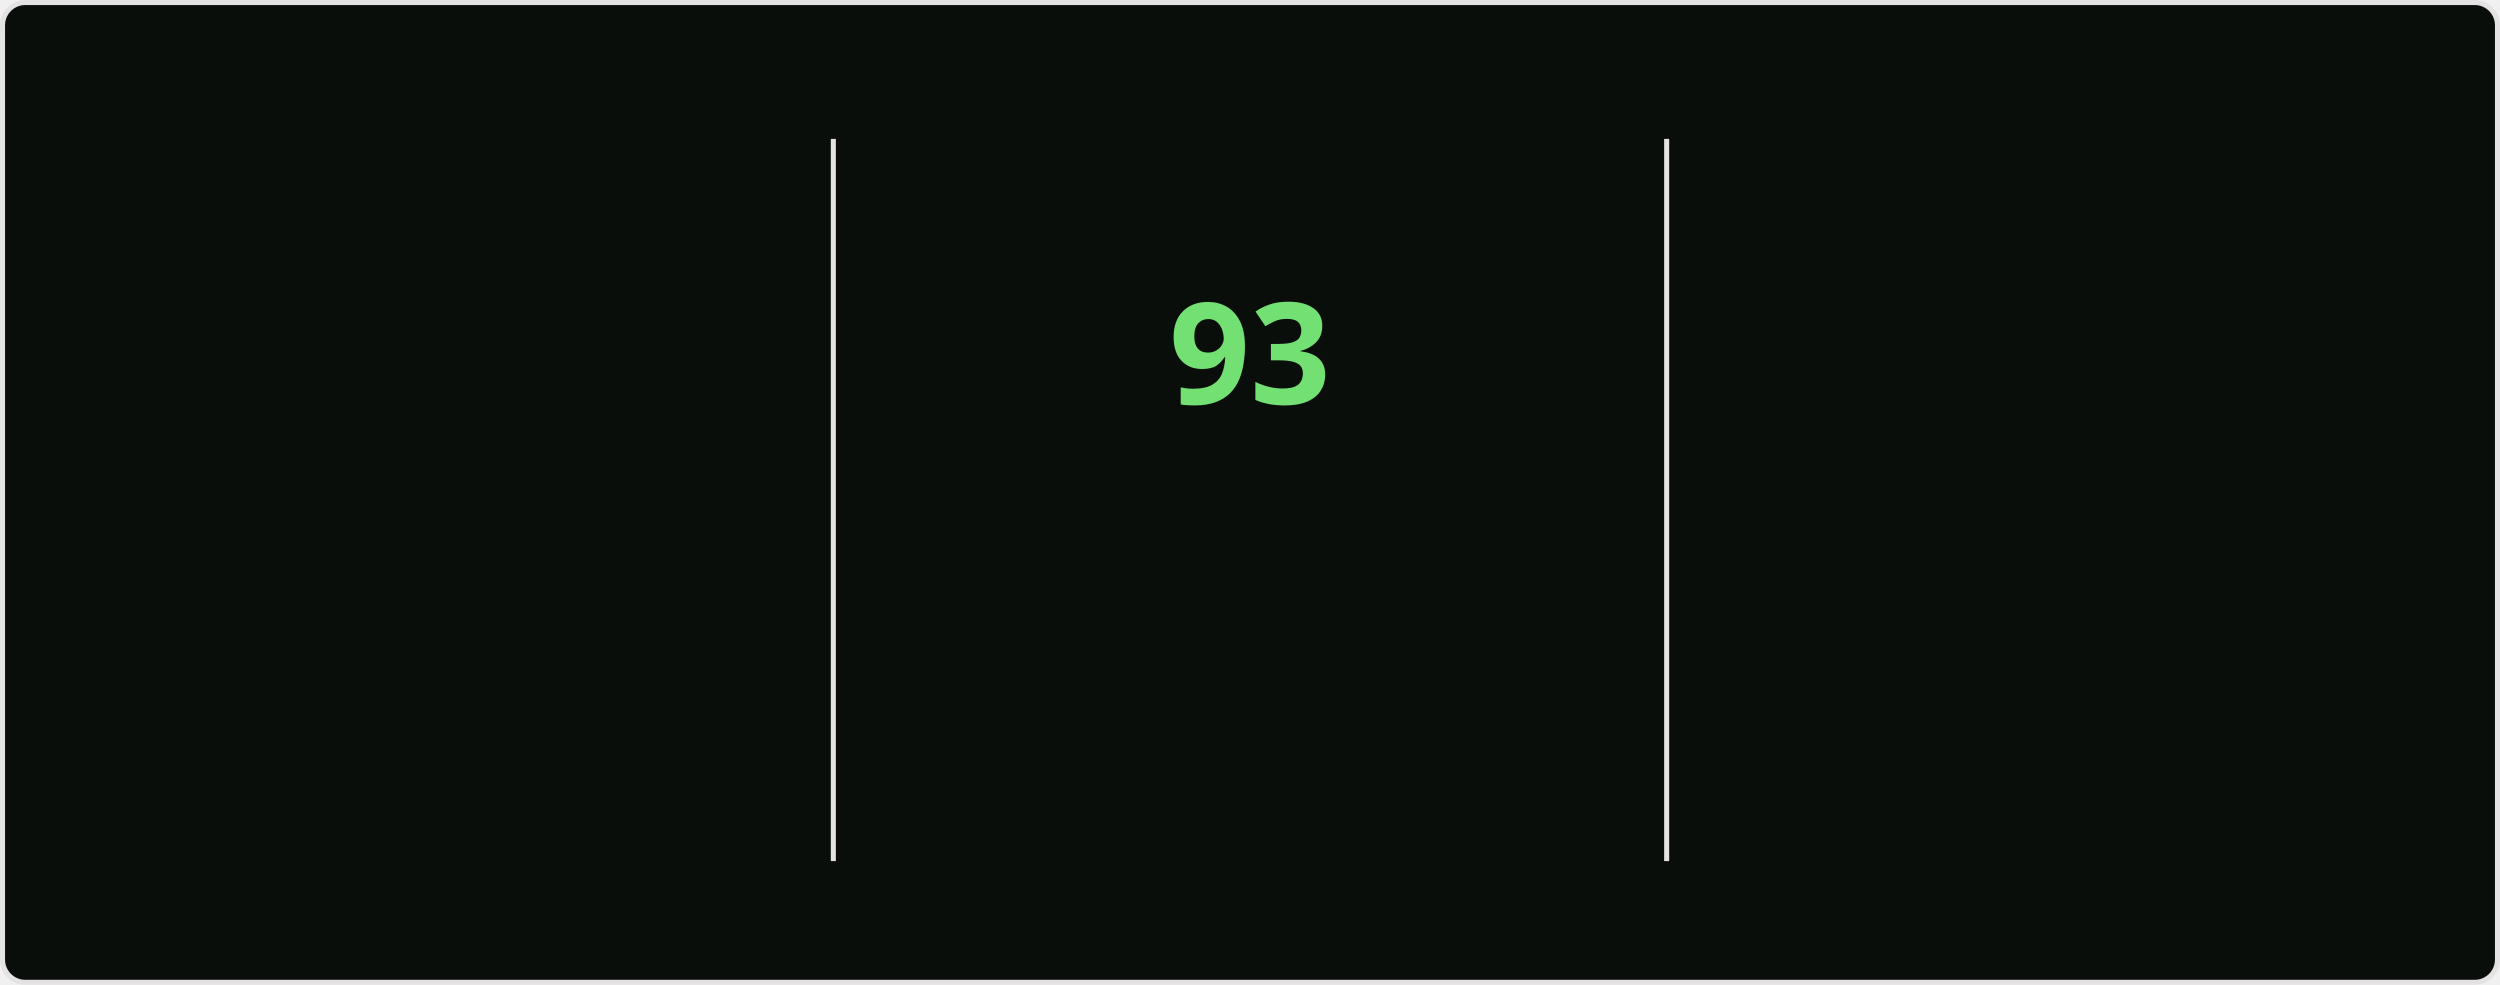
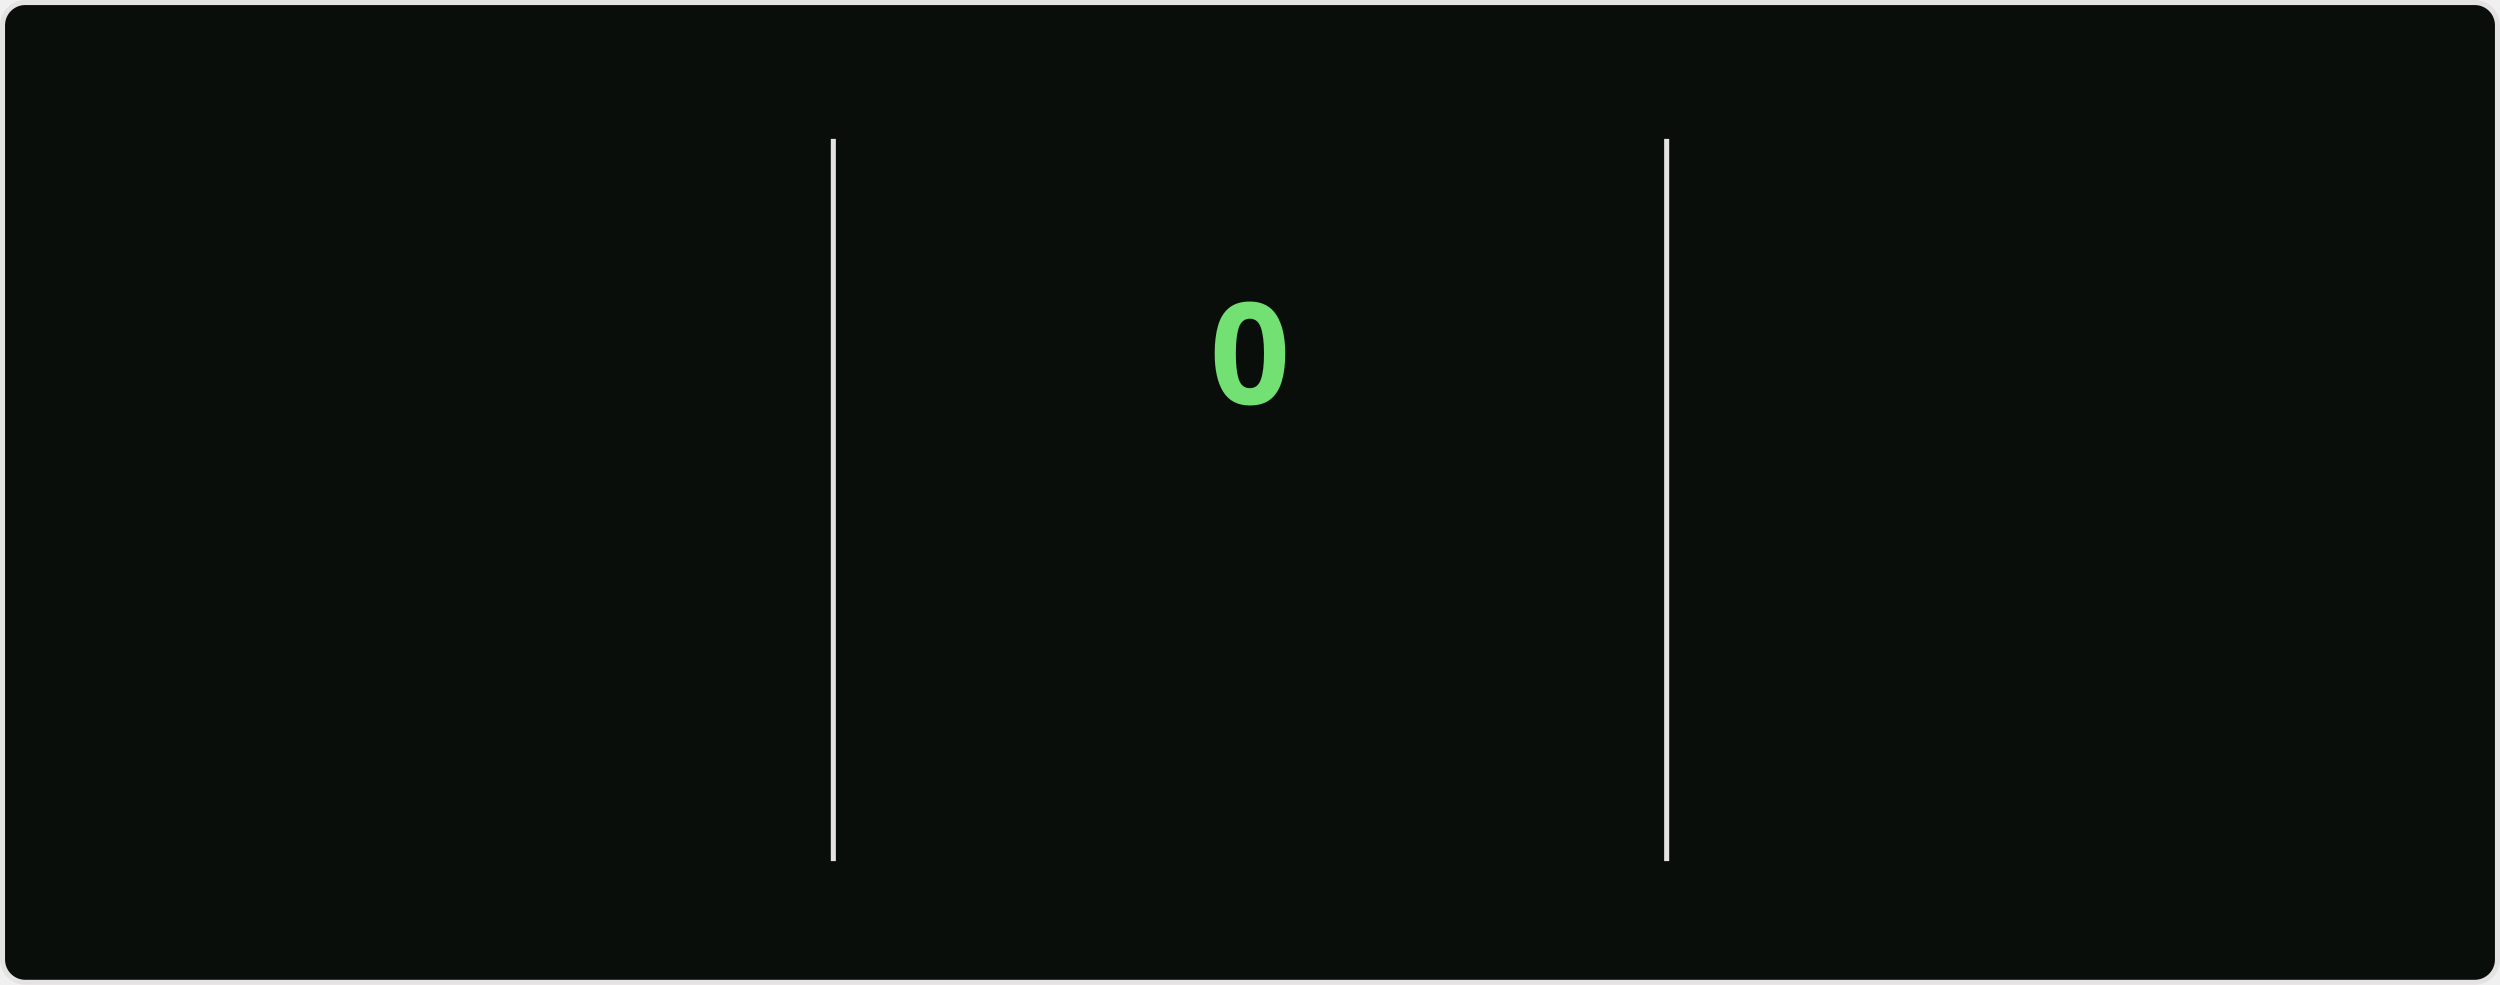
<svg xmlns="http://www.w3.org/2000/svg" style="isolation: isolate" viewBox="0 0 495 195" width="495px" height="195px" direction="ltr">
  <style>
    @keyframes currstreak {
      0% { font-size: 3px; opacity: 0.2; }
      80% { font-size: 34px; opacity: 1; }
      100% { font-size: 28px; opacity: 1; }
    }
    @keyframes fadein {
      0% { opacity: 0; }
      100% { opacity: 1; }
    }
    .big-number {
      font-family: "Segoe UI", Ubuntu, sans-serif;
      font-weight: 700;
      font-size: 28px;
      fill: #bfd5b5;
    }
    .label {
      font-family: "Segoe UI", Ubuntu, sans-serif;
      font-weight: 400;
      font-size: 14px;
      fill: #bfd5b5;
    }
    .range-text {
      font-family: "Segoe UI", Ubuntu, sans-serif;
      font-weight: 400;
      font-size: 12px;
      fill: #8db87a;
    }
    .current-streak-num {
      font-family: "Segoe UI", Ubuntu, sans-serif;
      font-weight: 700;
      font-size: 28px;
      fill: #72e072;
    }</style>
  <defs>
    <clipPath id="outer_rectangle">
      <rect width="495" height="195" rx="4.5" />
    </clipPath>
    <mask id="mask_out_ring_behind_fire">
      <rect width="495" height="195" fill="white" />
      <ellipse id="mask-ellipse" cx="247.5" cy="32" rx="13" ry="18" fill="black" />
    </mask>
  </defs>
  <g clip-path="url(#outer_rectangle)">
    <g style="isolation: isolate">
      <rect fill="#0a0e0a" rx="4.5" x="0.5" y="0.5" width="494" height="194" stroke="#e4e2e2" />
    </g>
    <g style="isolation: isolate">
      <line x1="165" y1="28" x2="165" y2="170" vector-effect="non-scaling-stroke" stroke-width="1" stroke="#e4e2e2" stroke-linejoin="miter" stroke-linecap="square" stroke-miterlimit="3" />
      <line x1="330" y1="28" x2="330" y2="170" vector-effect="non-scaling-stroke" stroke-width="1" stroke="#e4e2e2" stroke-linejoin="miter" stroke-linecap="square" stroke-miterlimit="3" />
    </g>
    <g style="isolation: isolate">
      <g transform="translate(82.5, 48)">
        <text x="0" y="32" stroke-width="0" text-anchor="middle" class="big-number" style="opacity: 0; animation: fadein 0.5s linear forwards 0.6s">
            7.3K
          </text>
      </g>
      <g transform="translate(82.5, 84)">
        <text x="0" y="32" stroke-width="0" text-anchor="middle" class="label" style="opacity: 0; animation: fadein 0.5s linear forwards 0.7s">
            Total Contributions
          </text>
      </g>
      <g transform="translate(82.5, 114)">
        <text x="0" y="32" stroke-width="0" text-anchor="middle" class="range-text" style="opacity: 0; animation: fadein 0.5s linear forwards 0.8s">
            Oct 12 - Present
          </text>
      </g>
    </g>
    <g style="isolation: isolate">
      <g mask="url(#mask_out_ring_behind_fire)">
        <circle cx="247.5" cy="71" r="40" fill="none" stroke="#bfd5b5" stroke-width="5" style="opacity: 0; animation: fadein 0.5s linear forwards 0.4s" />
      </g>
      <g transform="translate(247.5, 19.5)" stroke-opacity="0" style="opacity: 0; animation: fadein 0.5s linear forwards 0.6s">
        <path d="M -12 -0.5 L 15 -0.5 L 15 23.5 L -12 23.5 L -12 -0.5 Z" fill="none" />
        <path d="M 1.5 0.67 C 1.5 0.67 2.24 3.32 2.24 5.47 C 2.24 7.53 0.89 9.2 -1.17 9.2 C -3.23 9.2 -4.79 7.53 -4.79 5.47 L -4.76 5.11 C -6.78 7.51 -8 10.62 -8 13.99 C -8 18.41 -4.42 22 0 22 C 4.42 22 8 18.41 8 13.99 C 8 8.6 5.41 3.79 1.5 0.67 Z M -0.29 19 C -2.07 19 -3.51 17.6 -3.51 15.86 C -3.51 14.24 -2.46 13.1 -0.7 12.74 C 1.07 12.38 2.9 11.53 3.92 10.16 C 4.31 11.45 4.51 12.81 4.51 14.2 C 4.51 16.85 2.36 19 -0.29 19 Z" fill="#bfd5b5" stroke-opacity="0" />
      </g>
      <g transform="translate(247.5, 48)">
        <text x="0" y="32" stroke-width="0" text-anchor="middle" class="current-streak-num" style="animation: currstreak 0.6s linear forwards">
-             93
+             0
          </text>
      </g>
      <g transform="translate(247.5, 108)">
        <text x="0" y="32" stroke-width="0" text-anchor="middle" class="label" style="opacity: 0; animation: fadein 0.5s linear forwards 0.9s">
            Current Streak
          </text>
      </g>
      <g transform="translate(247.5, 145)">
        <text x="0" y="21" stroke-width="0" text-anchor="middle" class="range-text" style="opacity: 0; animation: fadein 0.5s linear forwards 0.9s">
-             Jul 12 - Oct 12
+             0 days
          </text>
      </g>
    </g>
    <g style="isolation: isolate">
      <g transform="translate(412.5, 48)">
        <text x="0" y="32" stroke-width="0" text-anchor="middle" class="big-number" style="opacity: 0; animation: fadein 0.5s linear forwards 1.2s">
            93
          </text>
      </g>
      <g transform="translate(412.5, 84)">
        <text x="0" y="32" stroke-width="0" text-anchor="middle" class="label" style="opacity: 0; animation: fadein 0.5s linear forwards 1.3s">
            Longest Streak
          </text>
      </g>
      <g transform="translate(412.5, 114)">
        <text x="0" y="32" stroke-width="0" text-anchor="middle" class="range-text" style="opacity: 0; animation: fadein 0.5s linear forwards 1.4s">
            Jul 12 - Oct 12
          </text>
      </g>
    </g>
  </g>
</svg>
